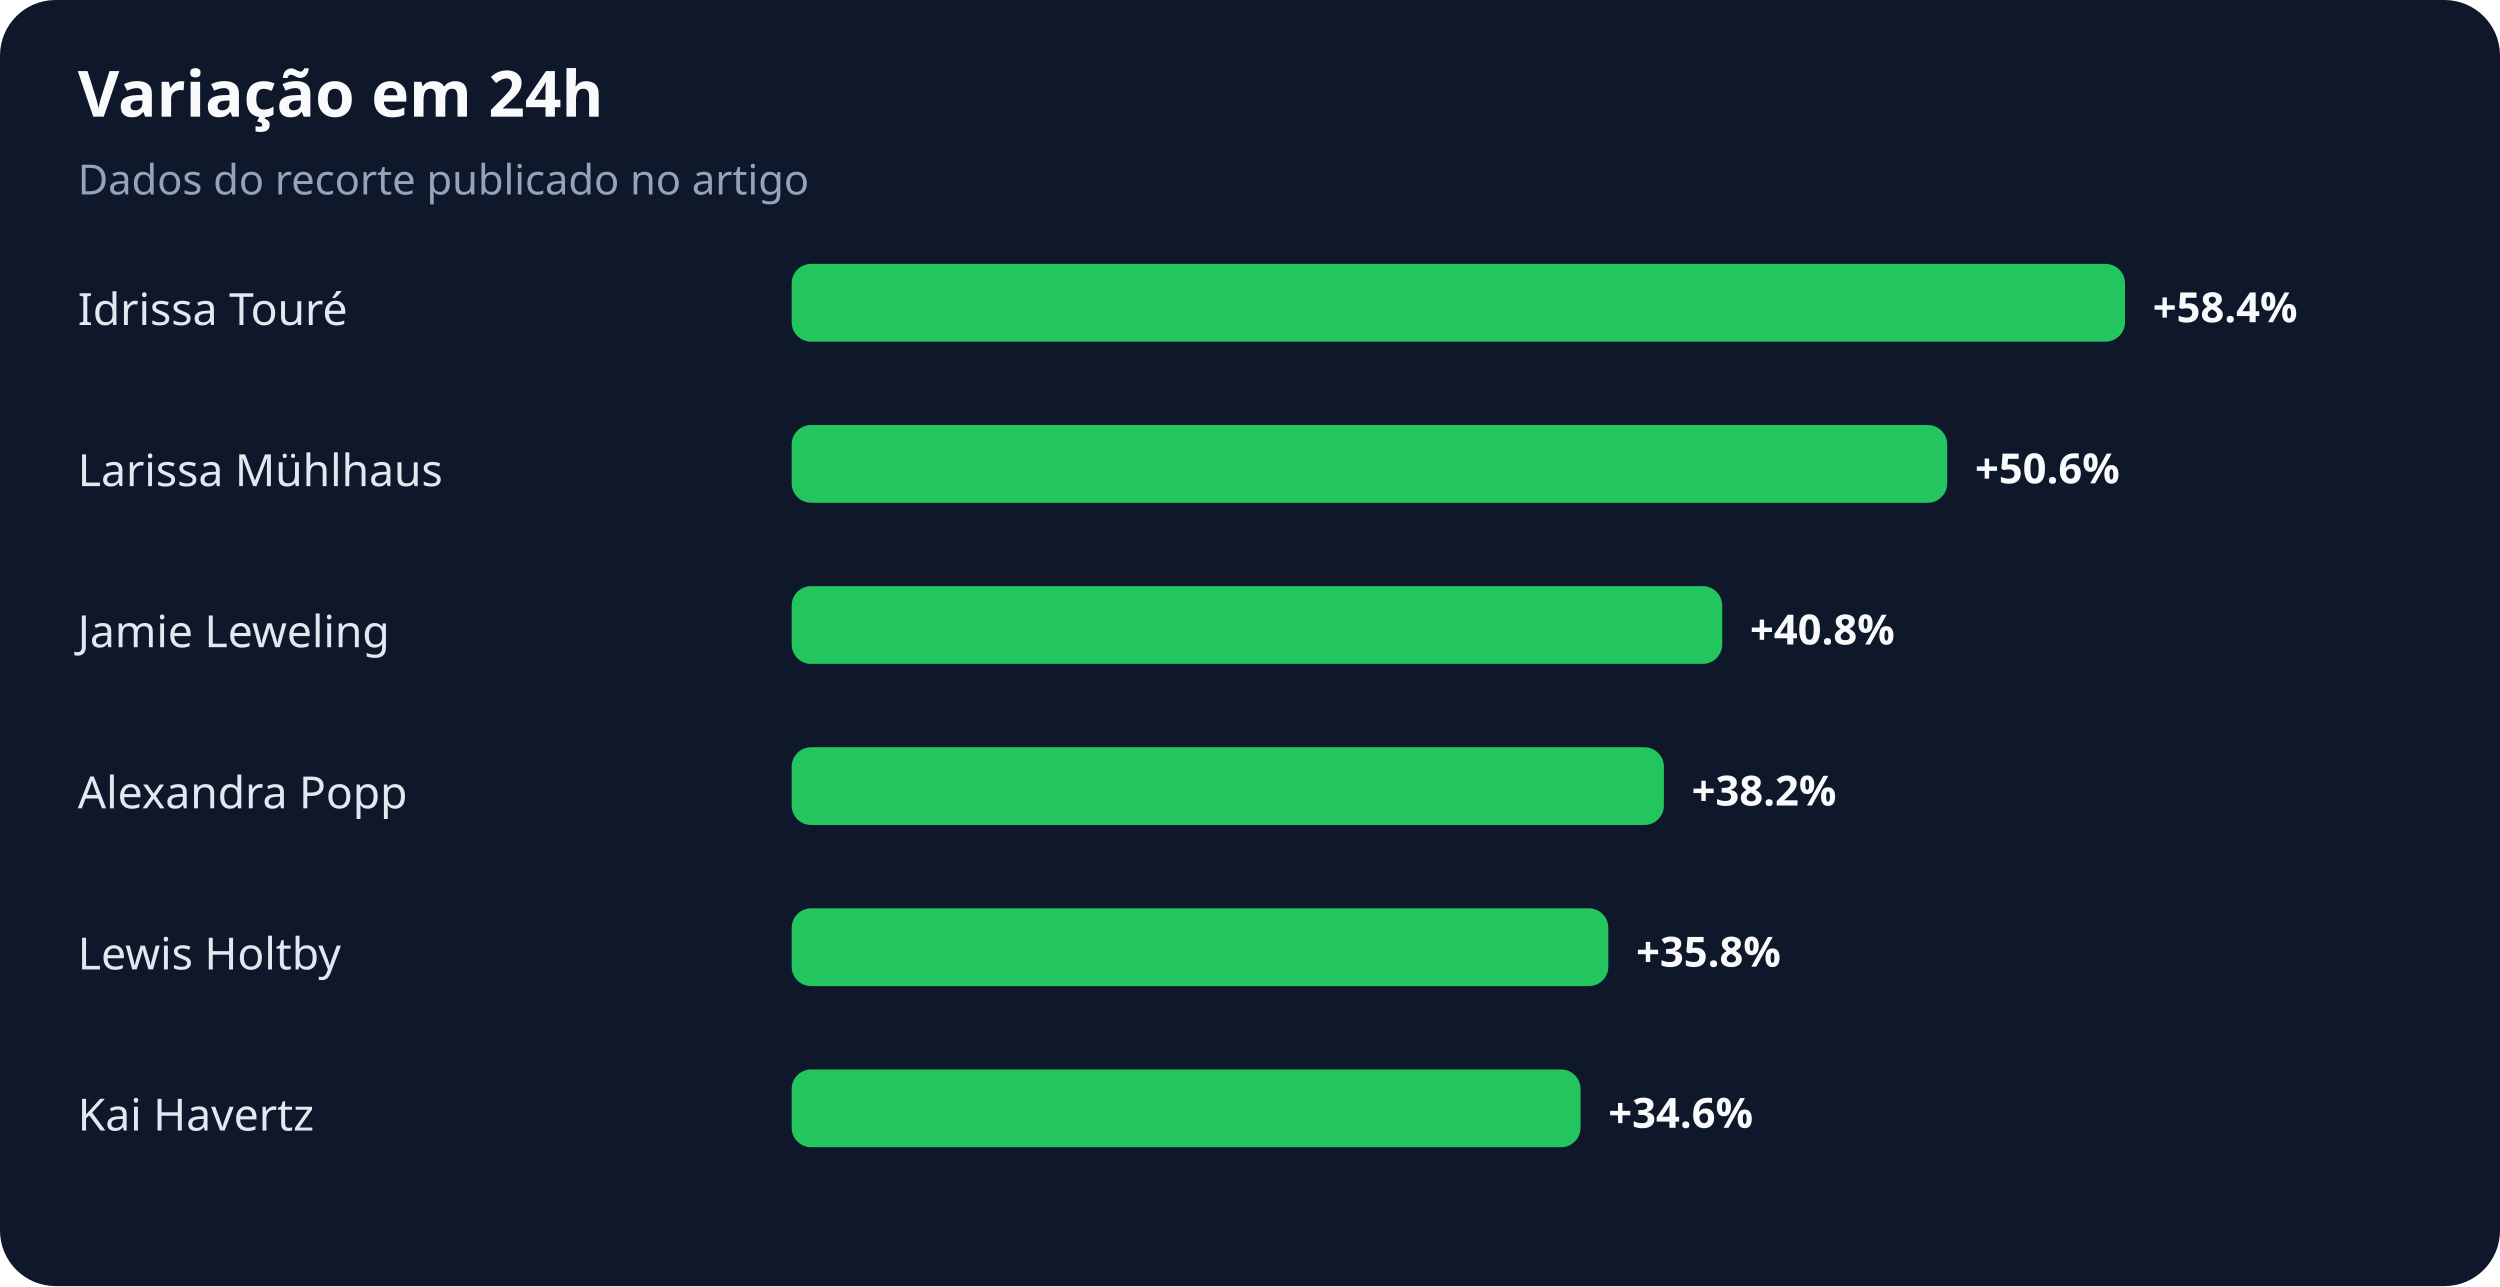
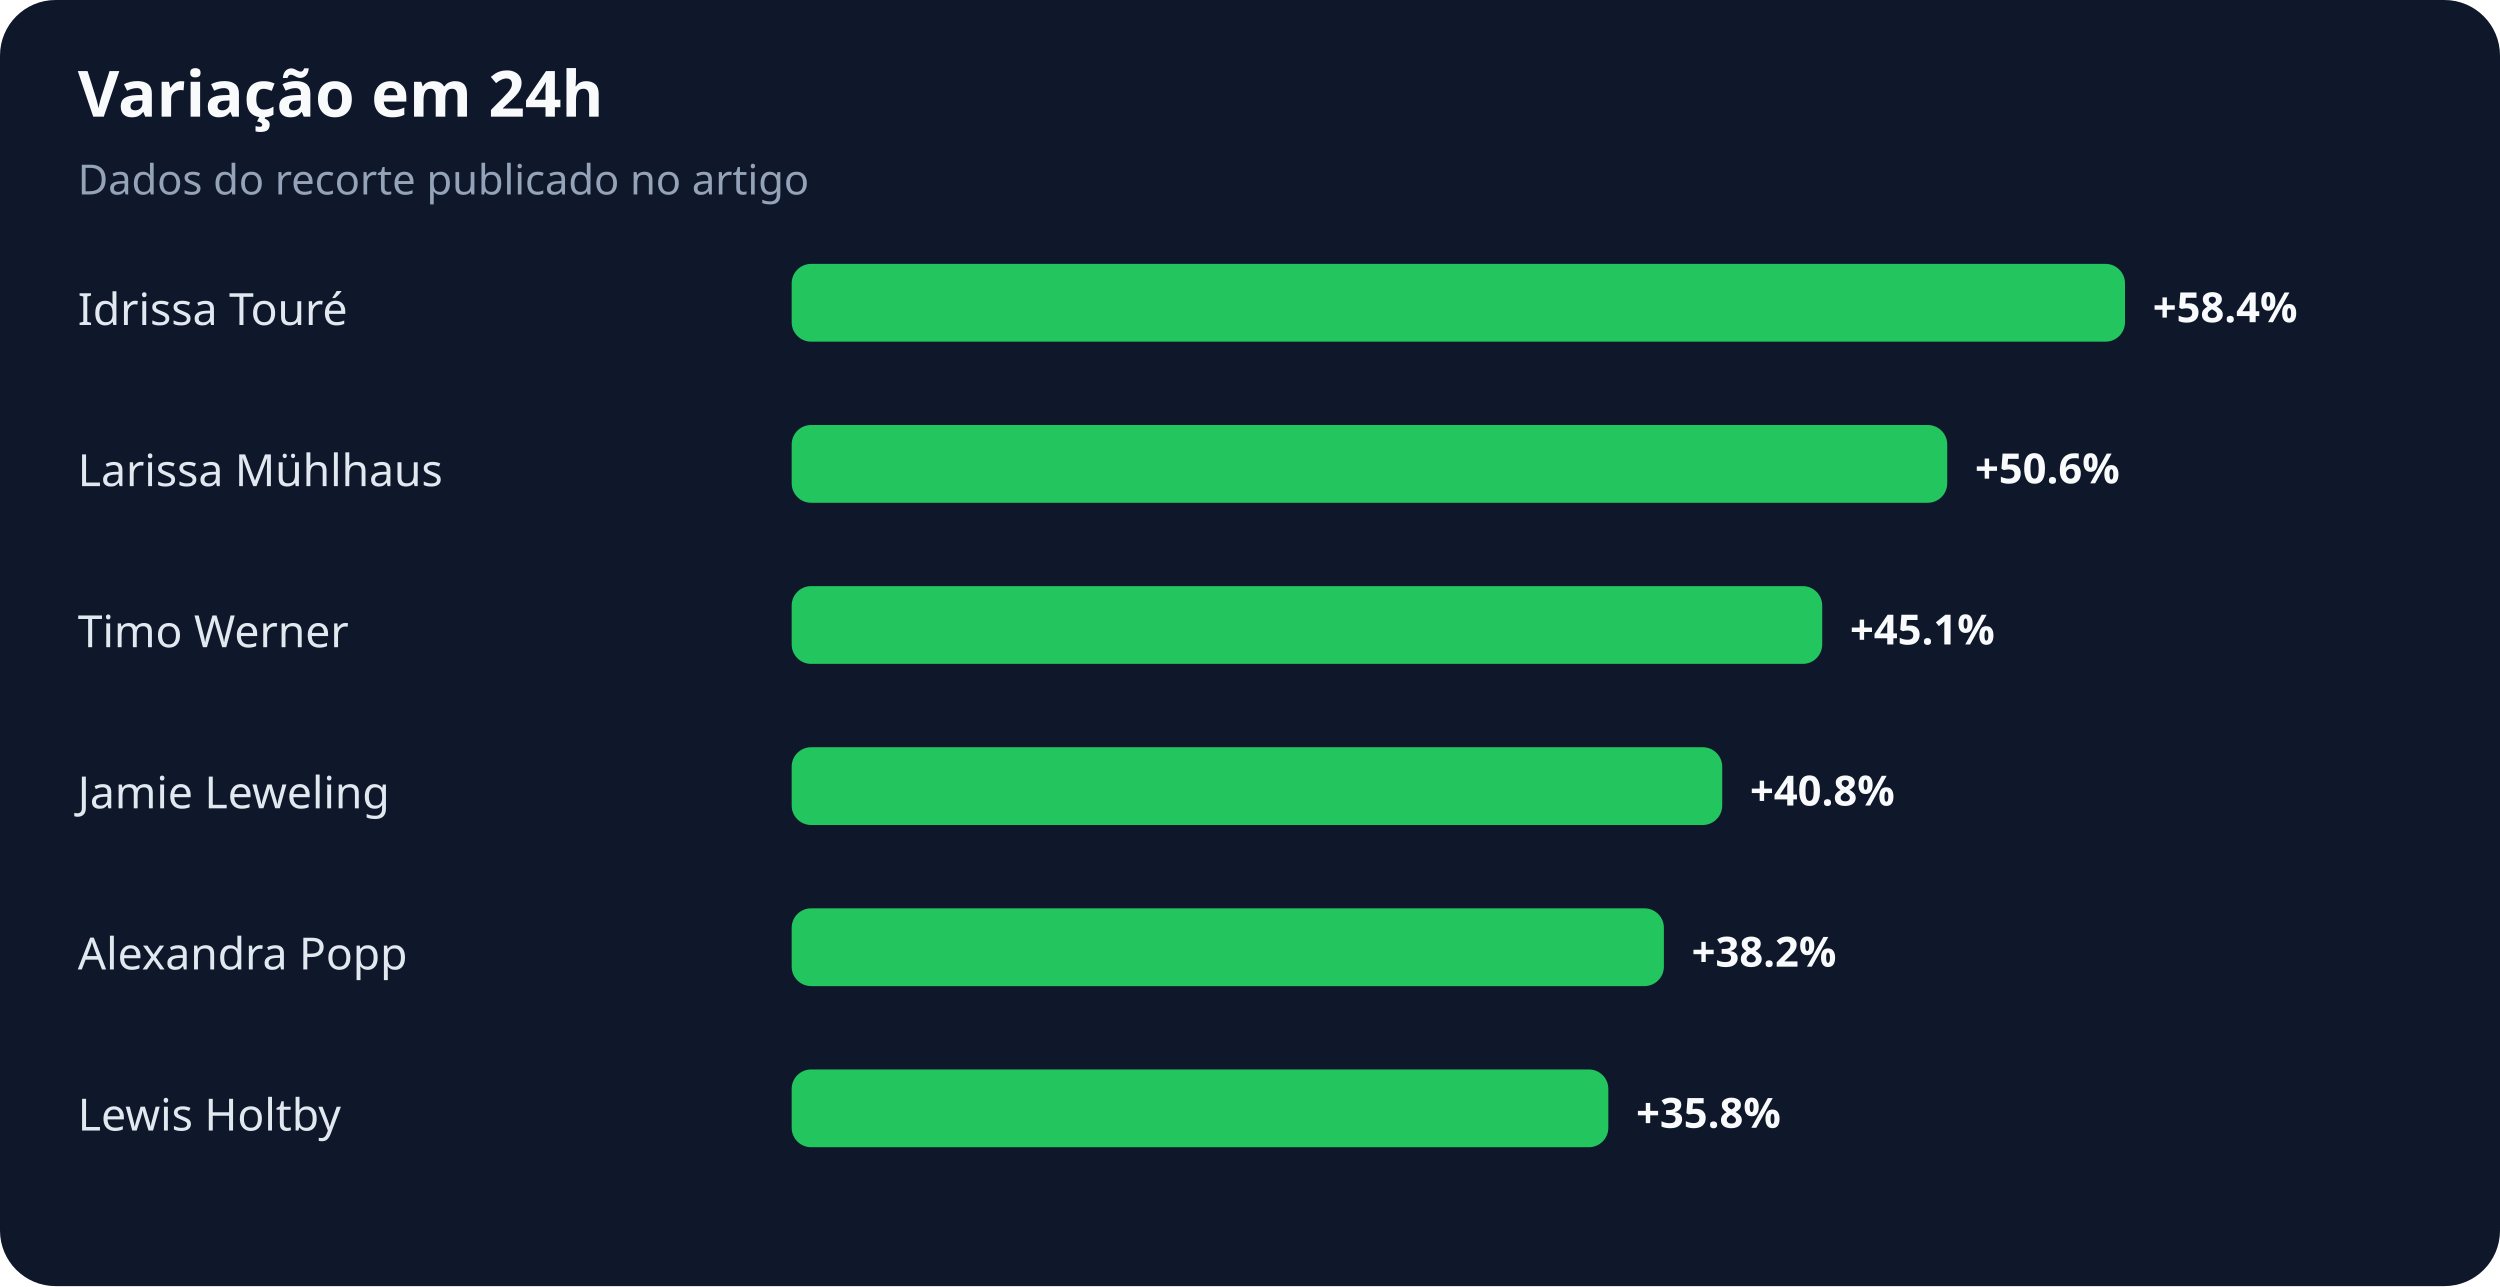
<svg xmlns="http://www.w3.org/2000/svg" width="900" height="463" viewBox="0 0 900 463" role="img" aria-labelledby="title desc">
  <rect width="100%" height="100%" rx="20" fill="#0f172a" />
  <text x="28" y="42" fill="#f8fafc" font-family="system-ui,sans-serif" font-size="23" font-weight="700">Variação em 24h</text>
  <text x="28" y="70" fill="#94a3b8" font-family="system-ui,sans-serif" font-size="15">Dados do recorte publicado no artigo</text>
  <text x="28" y="117" fill="#e2e8f0" font-family="system-ui,sans-serif" font-size="16">Idrissa Touré</text>
  <rect x="285" y="95" width="480" height="28" rx="7" fill="#22c55e" />
  <text x="775" y="116" fill="#f8fafc" font-family="system-ui,sans-serif" font-size="15" font-weight="700">+58.4%</text>
  <text x="28" y="175" fill="#e2e8f0" font-family="system-ui,sans-serif" font-size="16">Larissa Mühlhaus</text>
  <rect x="285" y="153" width="416" height="28" rx="7" fill="#22c55e" />
  <text x="711" y="174" fill="#f8fafc" font-family="system-ui,sans-serif" font-size="15" font-weight="700">+50.6%</text>
-   <text x="28" y="233" fill="#e2e8f0" font-family="system-ui,sans-serif" font-size="16">Jamie Leweling</text>
-   <rect x="285" y="211" width="335" height="28" rx="7" fill="#22c55e" />
-   <text x="630" y="232" fill="#f8fafc" font-family="system-ui,sans-serif" font-size="15" font-weight="700">+40.8%</text>
-   <text x="28" y="291" fill="#e2e8f0" font-family="system-ui,sans-serif" font-size="16">Alexandra Popp</text>
-   <rect x="285" y="269" width="314" height="28" rx="7" fill="#22c55e" />
-   <text x="609" y="290" fill="#f8fafc" font-family="system-ui,sans-serif" font-size="15" font-weight="700">+38.2%</text>
-   <text x="28" y="349" fill="#e2e8f0" font-family="system-ui,sans-serif" font-size="16">Lewis Holtby</text>
-   <rect x="285" y="327" width="294" height="28" rx="7" fill="#22c55e" />
-   <text x="589" y="348" fill="#f8fafc" font-family="system-ui,sans-serif" font-size="15" font-weight="700">+35.8%</text>
-   <text x="28" y="407" fill="#e2e8f0" font-family="system-ui,sans-serif" font-size="16">Kai Havertz</text>
-   <rect x="285" y="385" width="284" height="28" rx="7" fill="#22c55e" />
-   <text x="579" y="406" fill="#f8fafc" font-family="system-ui,sans-serif" font-size="15" font-weight="700">+34.6%</text>
+   <text x="28" y="233" fill="#e2e8f0" font-family="system-ui,sans-serif" font-size="16">Timo Werner</text>
+   <rect x="285" y="211" width="371" height="28" rx="7" fill="#22c55e" />
+   <text x="666" y="232" fill="#f8fafc" font-family="system-ui,sans-serif" font-size="15" font-weight="700">+45.1%</text>
+   <text x="28" y="291" fill="#e2e8f0" font-family="system-ui,sans-serif" font-size="16">Jamie Leweling</text>
+   <rect x="285" y="269" width="335" height="28" rx="7" fill="#22c55e" />
+   <text x="630" y="290" fill="#f8fafc" font-family="system-ui,sans-serif" font-size="15" font-weight="700">+40.8%</text>
+   <text x="28" y="349" fill="#e2e8f0" font-family="system-ui,sans-serif" font-size="16">Alexandra Popp</text>
+   <rect x="285" y="327" width="314" height="28" rx="7" fill="#22c55e" />
+   <text x="609" y="348" fill="#f8fafc" font-family="system-ui,sans-serif" font-size="15" font-weight="700">+38.2%</text>
+   <text x="28" y="407" fill="#e2e8f0" font-family="system-ui,sans-serif" font-size="16">Lewis Holtby</text>
+   <rect x="285" y="385" width="294" height="28" rx="7" fill="#22c55e" />
+   <text x="589" y="406" fill="#f8fafc" font-family="system-ui,sans-serif" font-size="15" font-weight="700">+35.8%</text>
</svg>
